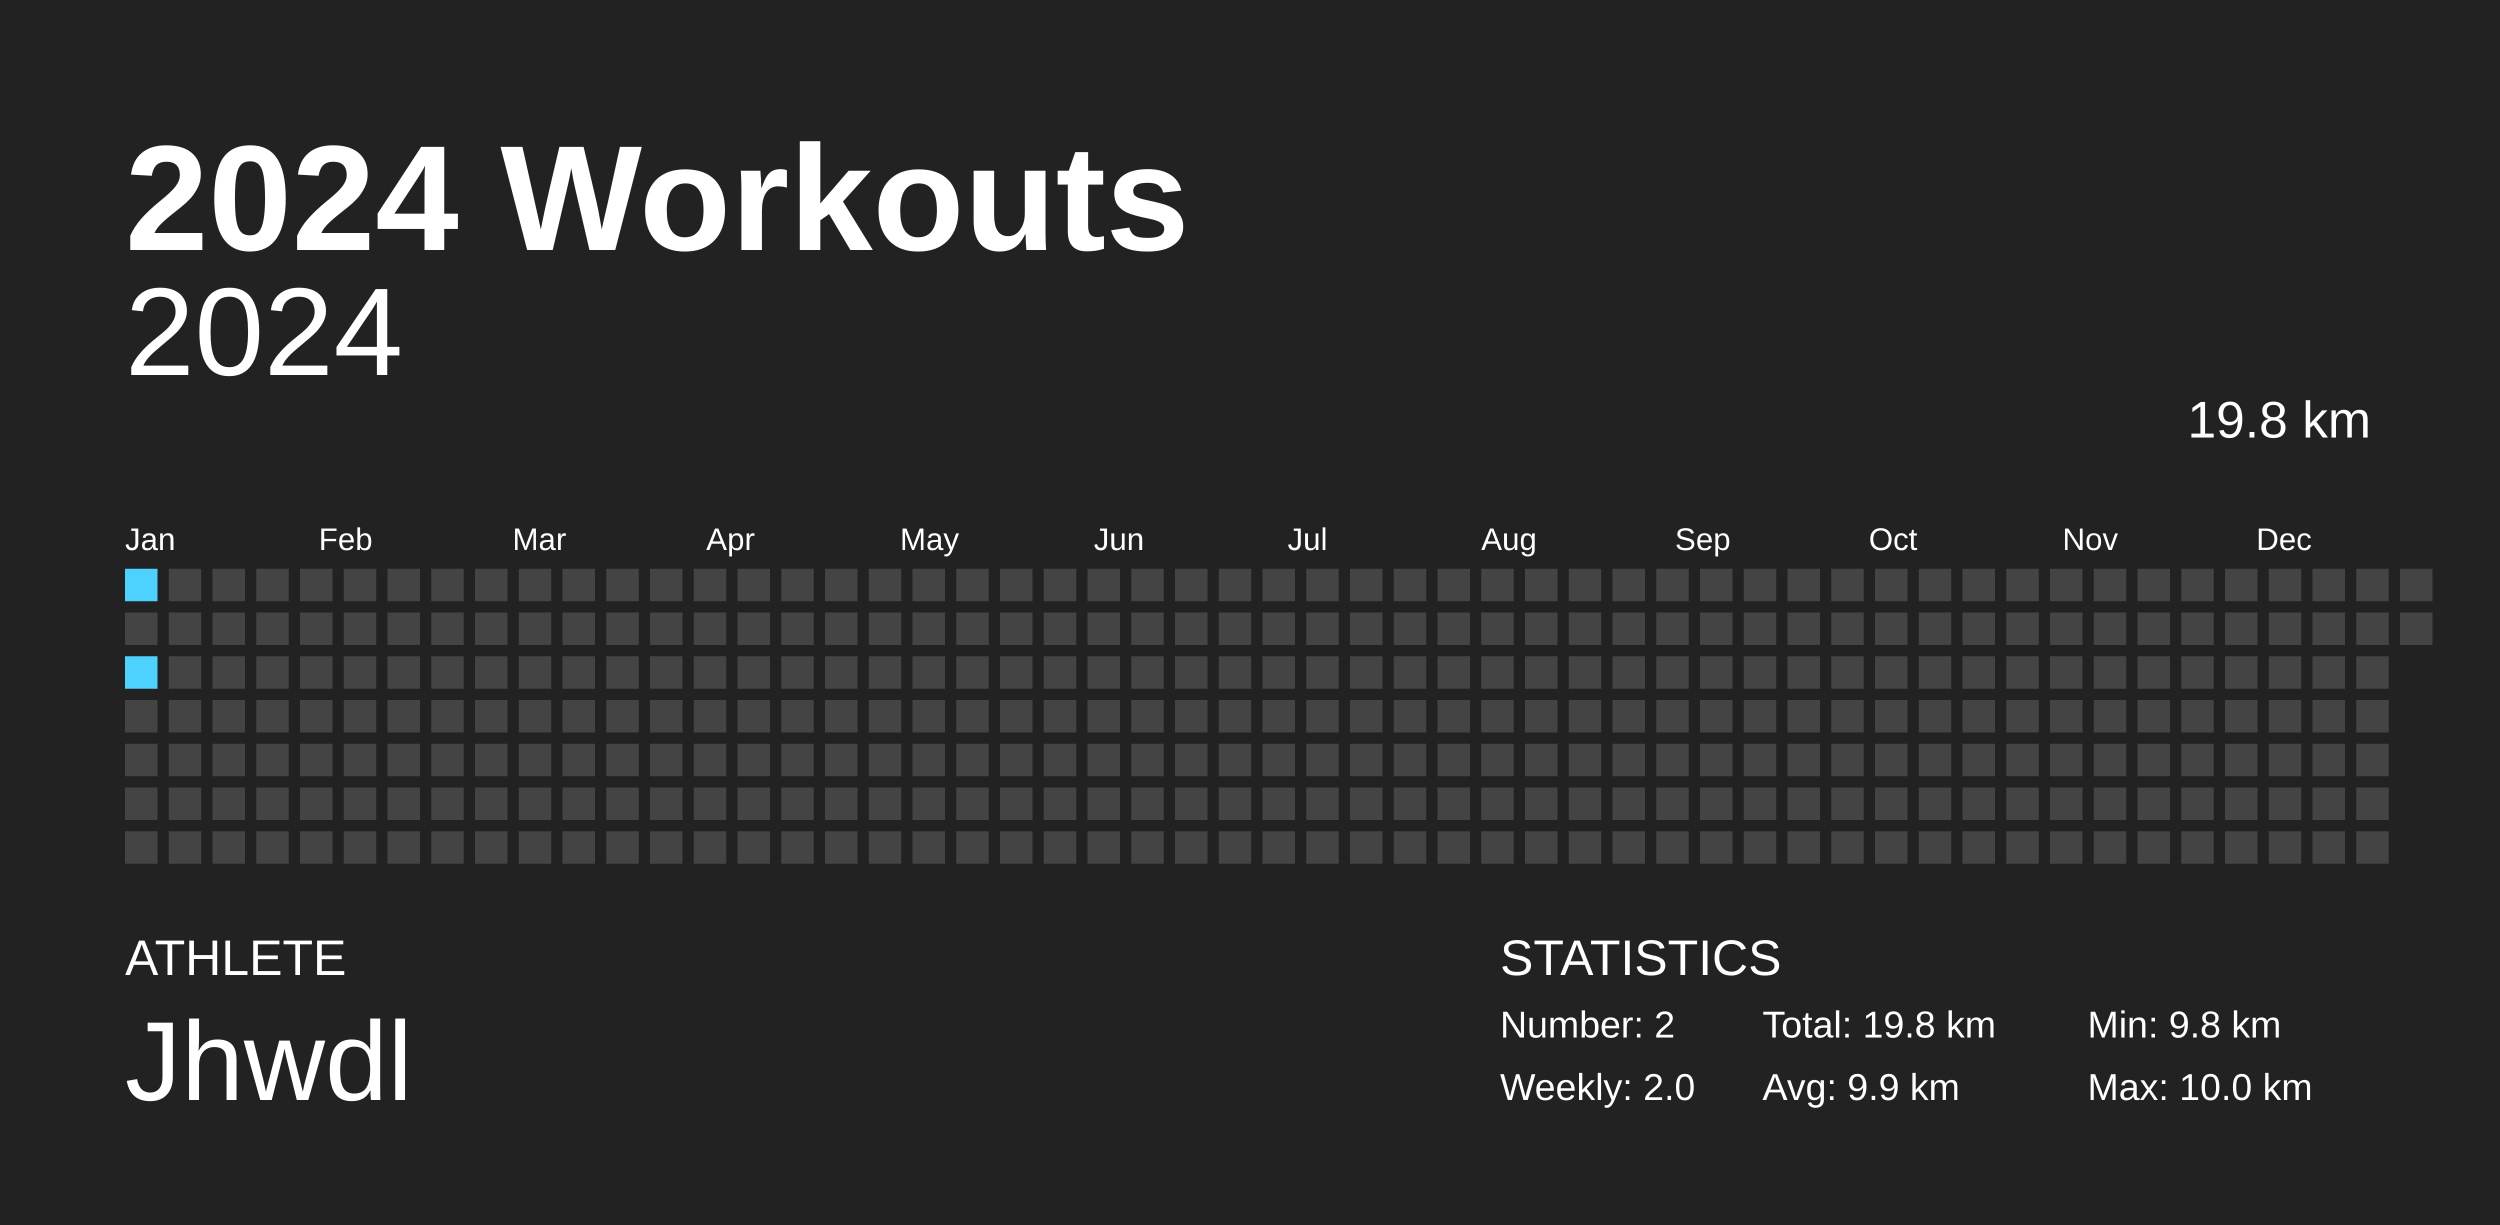
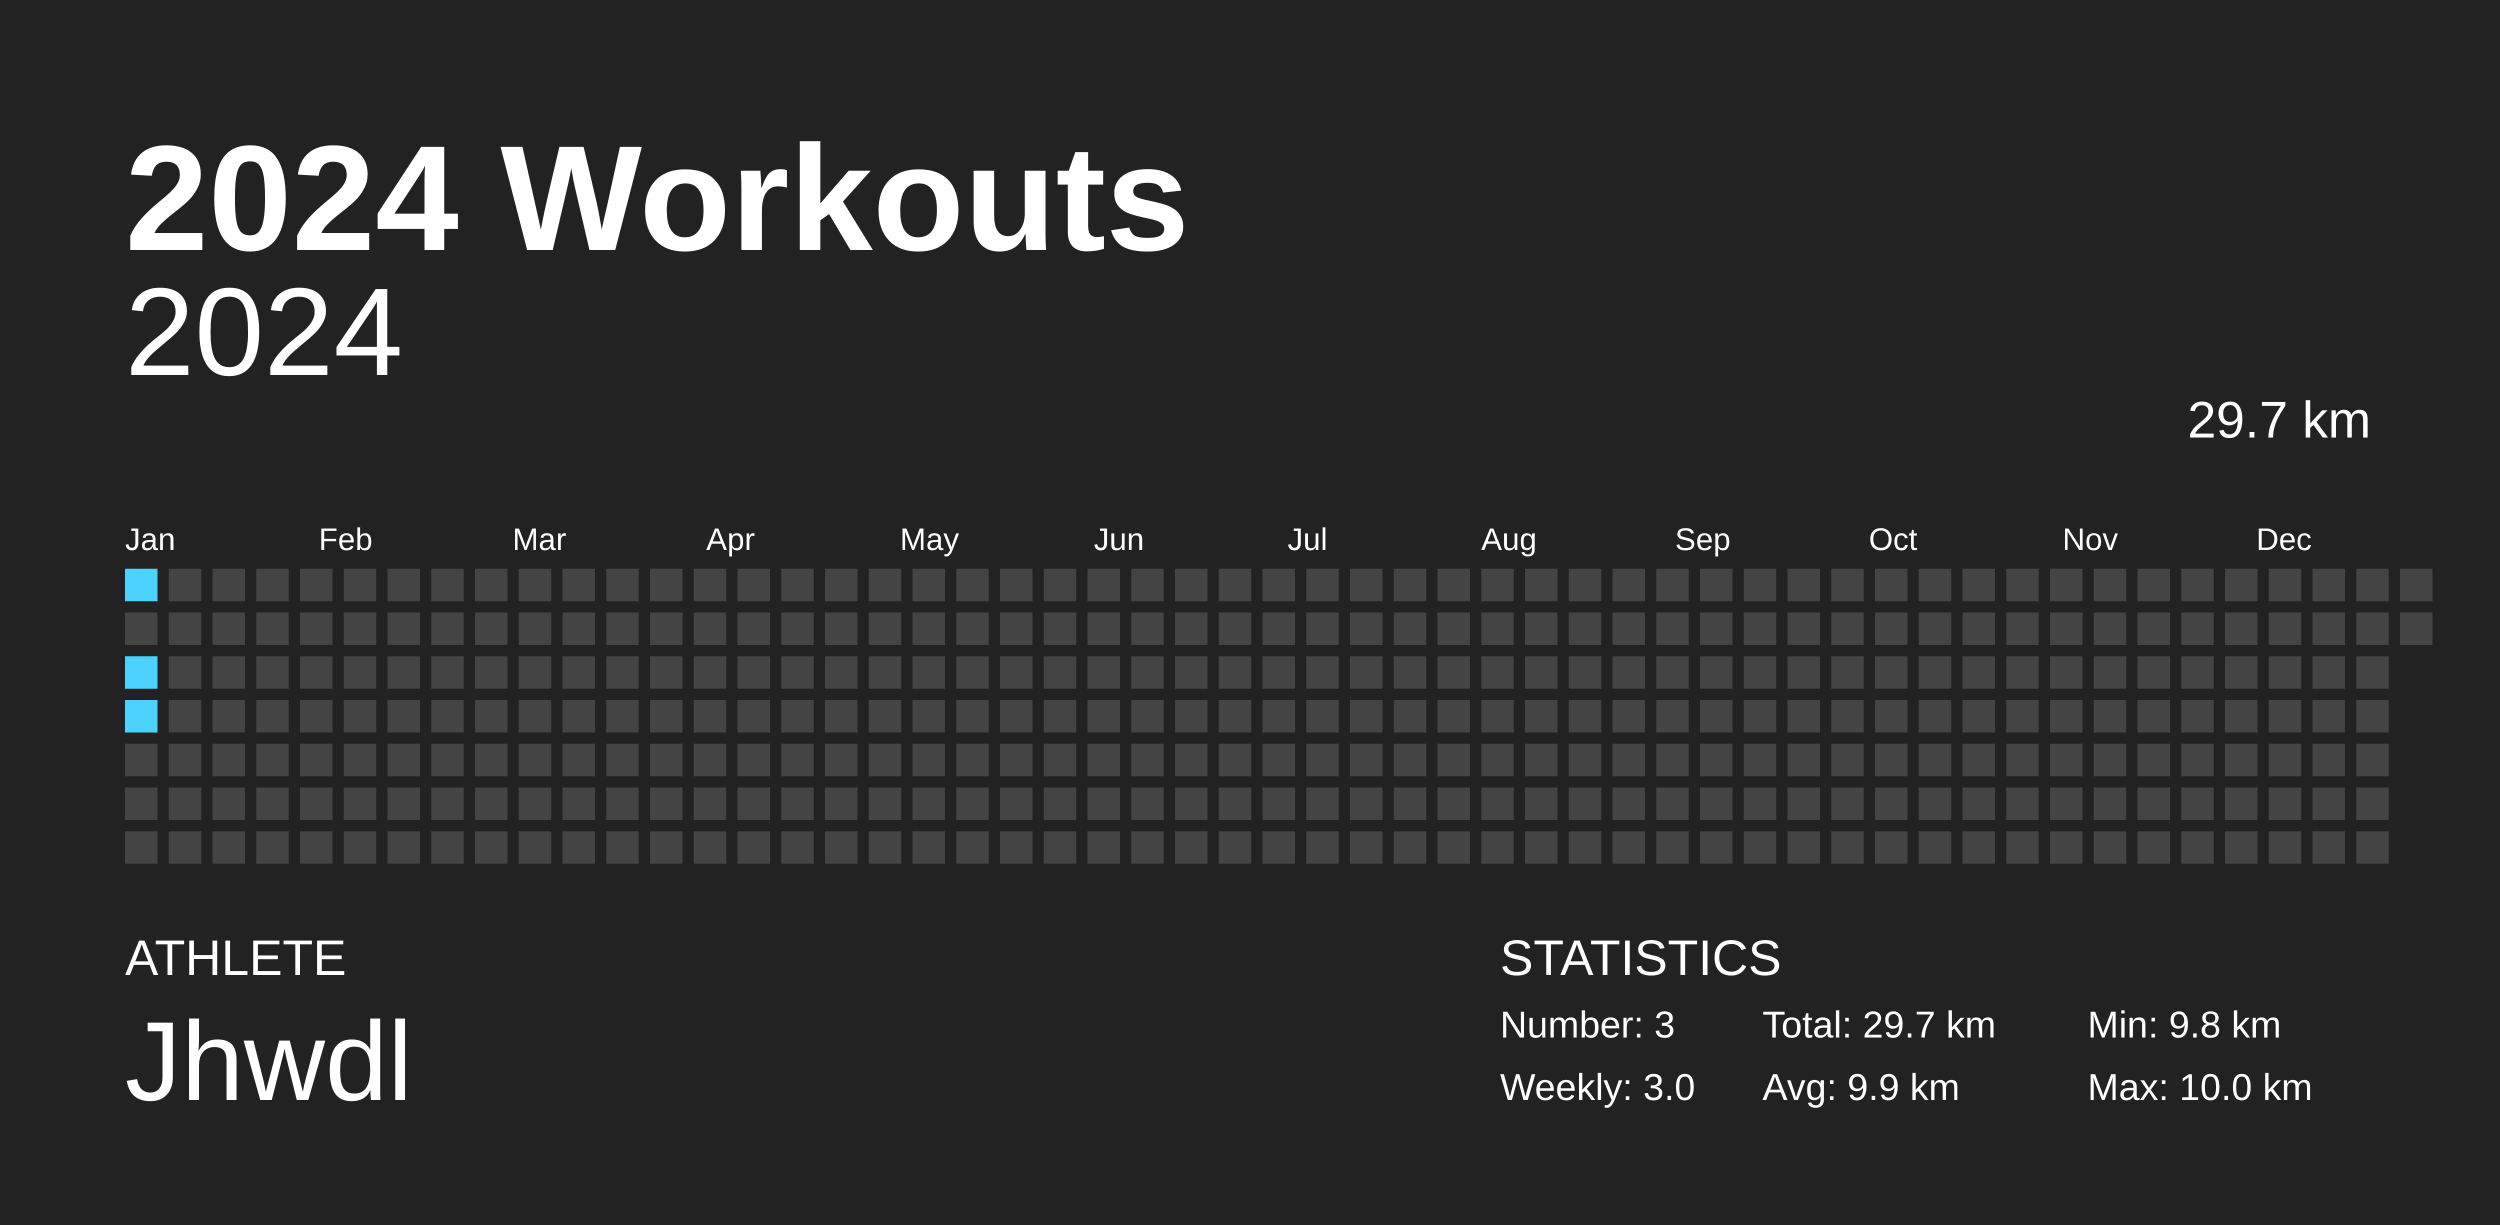
<svg xmlns="http://www.w3.org/2000/svg" baseProfile="full" height="98mm" version="1.1" viewBox="0,0,200,98" width="200mm">
  <defs />
  <rect fill="#222222" height="98" width="200" x="0" y="0" />
  <text fill="#FFFFFF" style="font-size:12px; font-family:Arial; font-weight:bold;" x="10" y="20">2024 Workouts</text>
  <text fill="#FFFFFF" style="font-size:4px; font-family:Arial" x="10" y="78">ATHLETE</text>
  <text fill="#FFFFFF" style="font-size:9px; font-family:Arial" x="10" y="88">Jhwdl</text>
  <text fill="#FFFFFF" style="font-size:4px; font-family:Arial" x="120" y="78">STATISTICS</text>
-   <text fill="#FFFFFF" style="font-size:3px; font-family:Arial" x="120" y="83">Number: 2</text>
-   <text fill="#FFFFFF" style="font-size:3px; font-family:Arial" x="120" y="88">Weekly: 2.0</text>
-   <text fill="#FFFFFF" style="font-size:3px; font-family:Arial" x="141" y="83">Total: 19.8 km</text>
+   <text fill="#FFFFFF" style="font-size:3px; font-family:Arial" x="120" y="83">Number: 3</text>
+   <text fill="#FFFFFF" style="font-size:3px; font-family:Arial" x="120" y="88">Weekly: 3.0</text>
+   <text fill="#FFFFFF" style="font-size:3px; font-family:Arial" x="141" y="83">Total: 29.7 km</text>
  <text fill="#FFFFFF" style="font-size:3px; font-family:Arial" x="141" y="88">Avg: 9.9 km</text>
  <text fill="#FFFFFF" style="font-size:3px; font-family:Arial" x="167" y="83">Min: 9.8 km</text>
  <text fill="#FFFFFF" style="font-size:3px; font-family:Arial" x="167" y="88">Max: 10.0 km</text>
  <text alignment-baseline="hanging" fill="#FFFFFF" style="font-size:10.0px; font-family:Arial;" x="10" y="30">2024</text>
-   <text alignment-baseline="hanging" fill="#FFFFFF" style="font-size:4.125px; font-family:Arial;" x="175" y="35">19.8 km</text>
+   <text alignment-baseline="hanging" fill="#FFFFFF" style="font-size:4.125px; font-family:Arial;" x="175" y="35">29.7 km</text>
  <text fill="#FFFFFF" style="font-size:2.5px; font-family:Arial" x="10.0" y="44">Jan</text>
  <text fill="#FFFFFF" style="font-size:2.5px; font-family:Arial" x="25.5" y="44">Feb</text>
  <text fill="#FFFFFF" style="font-size:2.5px; font-family:Arial" x="41.0" y="44">Mar</text>
  <text fill="#FFFFFF" style="font-size:2.5px; font-family:Arial" x="56.5" y="44">Apr</text>
  <text fill="#FFFFFF" style="font-size:2.5px; font-family:Arial" x="72.0" y="44">May</text>
  <text fill="#FFFFFF" style="font-size:2.5px; font-family:Arial" x="87.5" y="44">Jun</text>
  <text fill="#FFFFFF" style="font-size:2.5px; font-family:Arial" x="103.0" y="44">Jul</text>
  <text fill="#FFFFFF" style="font-size:2.5px; font-family:Arial" x="118.5" y="44">Aug</text>
  <text fill="#FFFFFF" style="font-size:2.5px; font-family:Arial" x="134.0" y="44">Sep</text>
  <text fill="#FFFFFF" style="font-size:2.5px; font-family:Arial" x="149.5" y="44">Oct</text>
  <text fill="#FFFFFF" style="font-size:2.5px; font-family:Arial" x="165.0" y="44">Nov</text>
  <text fill="#FFFFFF" style="font-size:2.5px; font-family:Arial" x="180.5" y="44">Dec</text>
  <rect fill="#4dd2ff" height="2.6" width="2.6" x="10.0" y="45.5" />
  <rect fill="#444444" height="2.6" width="2.6" x="10.0" y="49.0" />
  <rect fill="#4dd2ff" height="2.6" width="2.6" x="10.0" y="52.5" />
-   <rect fill="#444444" height="2.6" width="2.6" x="10.0" y="56.0" />
+   <rect fill="#4dd2ff" height="2.6" width="2.6" x="10.0" y="56.0" />
  <rect fill="#444444" height="2.6" width="2.6" x="10.0" y="59.5" />
  <rect fill="#444444" height="2.6" width="2.6" x="10.0" y="63.0" />
  <rect fill="#444444" height="2.6" width="2.6" x="10.0" y="66.5" />
  <rect fill="#444444" height="2.6" width="2.6" x="13.5" y="45.5" />
  <rect fill="#444444" height="2.6" width="2.6" x="13.5" y="49.0" />
  <rect fill="#444444" height="2.6" width="2.6" x="13.5" y="52.5" />
  <rect fill="#444444" height="2.6" width="2.6" x="13.5" y="56.0" />
  <rect fill="#444444" height="2.6" width="2.6" x="13.5" y="59.5" />
  <rect fill="#444444" height="2.6" width="2.6" x="13.5" y="63.0" />
  <rect fill="#444444" height="2.6" width="2.6" x="13.5" y="66.5" />
  <rect fill="#444444" height="2.6" width="2.6" x="17.0" y="45.5" />
  <rect fill="#444444" height="2.6" width="2.6" x="17.0" y="49.0" />
  <rect fill="#444444" height="2.6" width="2.6" x="17.0" y="52.5" />
  <rect fill="#444444" height="2.6" width="2.6" x="17.0" y="56.0" />
  <rect fill="#444444" height="2.6" width="2.6" x="17.0" y="59.5" />
  <rect fill="#444444" height="2.6" width="2.6" x="17.0" y="63.0" />
  <rect fill="#444444" height="2.6" width="2.6" x="17.0" y="66.5" />
  <rect fill="#444444" height="2.6" width="2.6" x="20.5" y="45.5" />
  <rect fill="#444444" height="2.6" width="2.6" x="20.5" y="49.0" />
  <rect fill="#444444" height="2.6" width="2.6" x="20.5" y="52.5" />
  <rect fill="#444444" height="2.6" width="2.6" x="20.5" y="56.0" />
  <rect fill="#444444" height="2.6" width="2.6" x="20.5" y="59.5" />
  <rect fill="#444444" height="2.6" width="2.6" x="20.5" y="63.0" />
  <rect fill="#444444" height="2.6" width="2.6" x="20.5" y="66.5" />
  <rect fill="#444444" height="2.6" width="2.6" x="24.0" y="45.5" />
  <rect fill="#444444" height="2.6" width="2.6" x="24.0" y="49.0" />
  <rect fill="#444444" height="2.6" width="2.6" x="24.0" y="52.5" />
  <rect fill="#444444" height="2.6" width="2.6" x="24.0" y="56.0" />
  <rect fill="#444444" height="2.6" width="2.6" x="24.0" y="59.5" />
  <rect fill="#444444" height="2.6" width="2.6" x="24.0" y="63.0" />
  <rect fill="#444444" height="2.6" width="2.6" x="24.0" y="66.5" />
  <rect fill="#444444" height="2.6" width="2.6" x="27.5" y="45.5" />
  <rect fill="#444444" height="2.6" width="2.6" x="27.5" y="49.0" />
  <rect fill="#444444" height="2.6" width="2.6" x="27.5" y="52.5" />
  <rect fill="#444444" height="2.6" width="2.6" x="27.5" y="56.0" />
  <rect fill="#444444" height="2.6" width="2.6" x="27.5" y="59.5" />
  <rect fill="#444444" height="2.6" width="2.6" x="27.5" y="63.0" />
  <rect fill="#444444" height="2.6" width="2.6" x="27.5" y="66.5" />
  <rect fill="#444444" height="2.6" width="2.6" x="31.0" y="45.5" />
  <rect fill="#444444" height="2.6" width="2.6" x="31.0" y="49.0" />
  <rect fill="#444444" height="2.6" width="2.6" x="31.0" y="52.5" />
  <rect fill="#444444" height="2.6" width="2.6" x="31.0" y="56.0" />
  <rect fill="#444444" height="2.6" width="2.6" x="31.0" y="59.5" />
  <rect fill="#444444" height="2.6" width="2.6" x="31.0" y="63.0" />
  <rect fill="#444444" height="2.6" width="2.6" x="31.0" y="66.5" />
  <rect fill="#444444" height="2.6" width="2.6" x="34.5" y="45.5" />
  <rect fill="#444444" height="2.6" width="2.6" x="34.5" y="49.0" />
  <rect fill="#444444" height="2.6" width="2.6" x="34.5" y="52.5" />
  <rect fill="#444444" height="2.6" width="2.6" x="34.5" y="56.0" />
  <rect fill="#444444" height="2.6" width="2.6" x="34.5" y="59.5" />
  <rect fill="#444444" height="2.6" width="2.6" x="34.5" y="63.0" />
  <rect fill="#444444" height="2.6" width="2.6" x="34.5" y="66.5" />
  <rect fill="#444444" height="2.6" width="2.6" x="38.0" y="45.5" />
  <rect fill="#444444" height="2.6" width="2.6" x="38.0" y="49.0" />
  <rect fill="#444444" height="2.6" width="2.6" x="38.0" y="52.5" />
  <rect fill="#444444" height="2.6" width="2.6" x="38.0" y="56.0" />
  <rect fill="#444444" height="2.6" width="2.6" x="38.0" y="59.5" />
  <rect fill="#444444" height="2.6" width="2.6" x="38.0" y="63.0" />
  <rect fill="#444444" height="2.6" width="2.6" x="38.0" y="66.5" />
  <rect fill="#444444" height="2.6" width="2.6" x="41.5" y="45.5" />
  <rect fill="#444444" height="2.6" width="2.6" x="41.5" y="49.0" />
  <rect fill="#444444" height="2.6" width="2.6" x="41.5" y="52.5" />
  <rect fill="#444444" height="2.6" width="2.6" x="41.5" y="56.0" />
  <rect fill="#444444" height="2.6" width="2.6" x="41.5" y="59.5" />
  <rect fill="#444444" height="2.6" width="2.6" x="41.5" y="63.0" />
  <rect fill="#444444" height="2.6" width="2.6" x="41.5" y="66.5" />
  <rect fill="#444444" height="2.6" width="2.6" x="45.0" y="45.5" />
  <rect fill="#444444" height="2.6" width="2.6" x="45.0" y="49.0" />
  <rect fill="#444444" height="2.6" width="2.6" x="45.0" y="52.5" />
  <rect fill="#444444" height="2.6" width="2.6" x="45.0" y="56.0" />
  <rect fill="#444444" height="2.6" width="2.6" x="45.0" y="59.5" />
  <rect fill="#444444" height="2.6" width="2.6" x="45.0" y="63.0" />
  <rect fill="#444444" height="2.6" width="2.6" x="45.0" y="66.5" />
  <rect fill="#444444" height="2.6" width="2.6" x="48.5" y="45.5" />
  <rect fill="#444444" height="2.6" width="2.6" x="48.5" y="49.0" />
  <rect fill="#444444" height="2.6" width="2.6" x="48.5" y="52.5" />
  <rect fill="#444444" height="2.6" width="2.6" x="48.5" y="56.0" />
  <rect fill="#444444" height="2.6" width="2.6" x="48.5" y="59.5" />
  <rect fill="#444444" height="2.6" width="2.6" x="48.5" y="63.0" />
  <rect fill="#444444" height="2.6" width="2.6" x="48.5" y="66.5" />
  <rect fill="#444444" height="2.6" width="2.6" x="52.0" y="45.5" />
  <rect fill="#444444" height="2.6" width="2.6" x="52.0" y="49.0" />
  <rect fill="#444444" height="2.6" width="2.6" x="52.0" y="52.5" />
  <rect fill="#444444" height="2.6" width="2.6" x="52.0" y="56.0" />
  <rect fill="#444444" height="2.6" width="2.6" x="52.0" y="59.5" />
  <rect fill="#444444" height="2.6" width="2.6" x="52.0" y="63.0" />
  <rect fill="#444444" height="2.6" width="2.6" x="52.0" y="66.5" />
  <rect fill="#444444" height="2.6" width="2.6" x="55.5" y="45.5" />
  <rect fill="#444444" height="2.6" width="2.6" x="55.5" y="49.0" />
  <rect fill="#444444" height="2.6" width="2.6" x="55.5" y="52.5" />
  <rect fill="#444444" height="2.6" width="2.6" x="55.5" y="56.0" />
  <rect fill="#444444" height="2.6" width="2.6" x="55.5" y="59.5" />
  <rect fill="#444444" height="2.6" width="2.6" x="55.5" y="63.0" />
  <rect fill="#444444" height="2.6" width="2.6" x="55.5" y="66.5" />
  <rect fill="#444444" height="2.6" width="2.6" x="59.0" y="45.5" />
  <rect fill="#444444" height="2.6" width="2.6" x="59.0" y="49.0" />
  <rect fill="#444444" height="2.6" width="2.6" x="59.0" y="52.5" />
  <rect fill="#444444" height="2.6" width="2.6" x="59.0" y="56.0" />
  <rect fill="#444444" height="2.6" width="2.6" x="59.0" y="59.5" />
  <rect fill="#444444" height="2.6" width="2.6" x="59.0" y="63.0" />
  <rect fill="#444444" height="2.6" width="2.6" x="59.0" y="66.5" />
  <rect fill="#444444" height="2.6" width="2.6" x="62.5" y="45.5" />
  <rect fill="#444444" height="2.6" width="2.6" x="62.5" y="49.0" />
  <rect fill="#444444" height="2.6" width="2.6" x="62.5" y="52.5" />
  <rect fill="#444444" height="2.6" width="2.6" x="62.5" y="56.0" />
  <rect fill="#444444" height="2.6" width="2.6" x="62.5" y="59.5" />
  <rect fill="#444444" height="2.6" width="2.6" x="62.5" y="63.0" />
  <rect fill="#444444" height="2.6" width="2.6" x="62.5" y="66.5" />
  <rect fill="#444444" height="2.6" width="2.6" x="66.0" y="45.5" />
  <rect fill="#444444" height="2.6" width="2.6" x="66.0" y="49.0" />
  <rect fill="#444444" height="2.6" width="2.6" x="66.0" y="52.5" />
  <rect fill="#444444" height="2.6" width="2.6" x="66.0" y="56.0" />
  <rect fill="#444444" height="2.6" width="2.6" x="66.0" y="59.5" />
  <rect fill="#444444" height="2.6" width="2.6" x="66.0" y="63.0" />
  <rect fill="#444444" height="2.6" width="2.6" x="66.0" y="66.5" />
  <rect fill="#444444" height="2.6" width="2.6" x="69.5" y="45.5" />
  <rect fill="#444444" height="2.6" width="2.6" x="69.5" y="49.0" />
  <rect fill="#444444" height="2.6" width="2.6" x="69.5" y="52.5" />
  <rect fill="#444444" height="2.6" width="2.6" x="69.5" y="56.0" />
  <rect fill="#444444" height="2.6" width="2.6" x="69.5" y="59.5" />
  <rect fill="#444444" height="2.6" width="2.6" x="69.5" y="63.0" />
  <rect fill="#444444" height="2.6" width="2.6" x="69.5" y="66.5" />
  <rect fill="#444444" height="2.6" width="2.6" x="73.0" y="45.5" />
  <rect fill="#444444" height="2.6" width="2.6" x="73.0" y="49.0" />
  <rect fill="#444444" height="2.6" width="2.6" x="73.0" y="52.5" />
  <rect fill="#444444" height="2.6" width="2.6" x="73.0" y="56.0" />
  <rect fill="#444444" height="2.6" width="2.6" x="73.0" y="59.5" />
  <rect fill="#444444" height="2.6" width="2.6" x="73.0" y="63.0" />
  <rect fill="#444444" height="2.6" width="2.6" x="73.0" y="66.5" />
  <rect fill="#444444" height="2.6" width="2.6" x="76.5" y="45.5" />
  <rect fill="#444444" height="2.6" width="2.6" x="76.5" y="49.0" />
  <rect fill="#444444" height="2.6" width="2.6" x="76.5" y="52.5" />
  <rect fill="#444444" height="2.6" width="2.6" x="76.5" y="56.0" />
  <rect fill="#444444" height="2.6" width="2.6" x="76.5" y="59.5" />
  <rect fill="#444444" height="2.6" width="2.6" x="76.5" y="63.0" />
  <rect fill="#444444" height="2.6" width="2.6" x="76.5" y="66.5" />
  <rect fill="#444444" height="2.6" width="2.6" x="80.0" y="45.5" />
  <rect fill="#444444" height="2.6" width="2.6" x="80.0" y="49.0" />
  <rect fill="#444444" height="2.6" width="2.6" x="80.0" y="52.5" />
  <rect fill="#444444" height="2.6" width="2.6" x="80.0" y="56.0" />
  <rect fill="#444444" height="2.6" width="2.6" x="80.0" y="59.5" />
  <rect fill="#444444" height="2.6" width="2.6" x="80.0" y="63.0" />
  <rect fill="#444444" height="2.6" width="2.6" x="80.0" y="66.5" />
  <rect fill="#444444" height="2.6" width="2.6" x="83.5" y="45.5" />
  <rect fill="#444444" height="2.6" width="2.6" x="83.5" y="49.0" />
  <rect fill="#444444" height="2.6" width="2.6" x="83.5" y="52.5" />
  <rect fill="#444444" height="2.6" width="2.6" x="83.5" y="56.0" />
  <rect fill="#444444" height="2.6" width="2.6" x="83.5" y="59.5" />
  <rect fill="#444444" height="2.6" width="2.6" x="83.5" y="63.0" />
  <rect fill="#444444" height="2.6" width="2.6" x="83.5" y="66.5" />
  <rect fill="#444444" height="2.6" width="2.6" x="87.0" y="45.5" />
  <rect fill="#444444" height="2.6" width="2.6" x="87.0" y="49.0" />
  <rect fill="#444444" height="2.6" width="2.6" x="87.0" y="52.5" />
  <rect fill="#444444" height="2.6" width="2.6" x="87.0" y="56.0" />
  <rect fill="#444444" height="2.6" width="2.6" x="87.0" y="59.5" />
  <rect fill="#444444" height="2.6" width="2.6" x="87.0" y="63.0" />
  <rect fill="#444444" height="2.6" width="2.6" x="87.0" y="66.5" />
  <rect fill="#444444" height="2.6" width="2.6" x="90.5" y="45.5" />
  <rect fill="#444444" height="2.6" width="2.6" x="90.5" y="49.0" />
  <rect fill="#444444" height="2.6" width="2.6" x="90.5" y="52.5" />
  <rect fill="#444444" height="2.6" width="2.6" x="90.5" y="56.0" />
  <rect fill="#444444" height="2.6" width="2.6" x="90.5" y="59.5" />
  <rect fill="#444444" height="2.6" width="2.6" x="90.5" y="63.0" />
  <rect fill="#444444" height="2.6" width="2.6" x="90.5" y="66.5" />
  <rect fill="#444444" height="2.6" width="2.6" x="94.0" y="45.5" />
  <rect fill="#444444" height="2.6" width="2.6" x="94.0" y="49.0" />
  <rect fill="#444444" height="2.6" width="2.6" x="94.0" y="52.5" />
  <rect fill="#444444" height="2.6" width="2.6" x="94.0" y="56.0" />
  <rect fill="#444444" height="2.6" width="2.6" x="94.0" y="59.5" />
  <rect fill="#444444" height="2.6" width="2.6" x="94.0" y="63.0" />
  <rect fill="#444444" height="2.6" width="2.6" x="94.0" y="66.5" />
  <rect fill="#444444" height="2.6" width="2.6" x="97.5" y="45.5" />
  <rect fill="#444444" height="2.6" width="2.6" x="97.5" y="49.0" />
  <rect fill="#444444" height="2.6" width="2.6" x="97.5" y="52.5" />
  <rect fill="#444444" height="2.6" width="2.6" x="97.5" y="56.0" />
  <rect fill="#444444" height="2.6" width="2.6" x="97.5" y="59.5" />
  <rect fill="#444444" height="2.6" width="2.6" x="97.5" y="63.0" />
  <rect fill="#444444" height="2.6" width="2.6" x="97.5" y="66.5" />
  <rect fill="#444444" height="2.6" width="2.6" x="101.0" y="45.5" />
  <rect fill="#444444" height="2.6" width="2.6" x="101.0" y="49.0" />
  <rect fill="#444444" height="2.6" width="2.6" x="101.0" y="52.5" />
  <rect fill="#444444" height="2.6" width="2.6" x="101.0" y="56.0" />
  <rect fill="#444444" height="2.6" width="2.6" x="101.0" y="59.5" />
  <rect fill="#444444" height="2.6" width="2.6" x="101.0" y="63.0" />
  <rect fill="#444444" height="2.6" width="2.6" x="101.0" y="66.5" />
  <rect fill="#444444" height="2.6" width="2.6" x="104.5" y="45.5" />
  <rect fill="#444444" height="2.6" width="2.6" x="104.5" y="49.0" />
  <rect fill="#444444" height="2.6" width="2.6" x="104.5" y="52.5" />
  <rect fill="#444444" height="2.6" width="2.6" x="104.5" y="56.0" />
  <rect fill="#444444" height="2.6" width="2.6" x="104.5" y="59.5" />
  <rect fill="#444444" height="2.6" width="2.6" x="104.5" y="63.0" />
  <rect fill="#444444" height="2.6" width="2.6" x="104.5" y="66.5" />
  <rect fill="#444444" height="2.6" width="2.6" x="108.0" y="45.5" />
  <rect fill="#444444" height="2.6" width="2.6" x="108.0" y="49.0" />
  <rect fill="#444444" height="2.6" width="2.6" x="108.0" y="52.5" />
  <rect fill="#444444" height="2.6" width="2.6" x="108.0" y="56.0" />
  <rect fill="#444444" height="2.6" width="2.6" x="108.0" y="59.5" />
  <rect fill="#444444" height="2.6" width="2.6" x="108.0" y="63.0" />
  <rect fill="#444444" height="2.6" width="2.6" x="108.0" y="66.5" />
  <rect fill="#444444" height="2.6" width="2.6" x="111.5" y="45.5" />
  <rect fill="#444444" height="2.6" width="2.6" x="111.5" y="49.0" />
  <rect fill="#444444" height="2.6" width="2.6" x="111.5" y="52.5" />
  <rect fill="#444444" height="2.6" width="2.6" x="111.5" y="56.0" />
  <rect fill="#444444" height="2.6" width="2.6" x="111.5" y="59.5" />
  <rect fill="#444444" height="2.6" width="2.6" x="111.5" y="63.0" />
  <rect fill="#444444" height="2.6" width="2.6" x="111.5" y="66.5" />
  <rect fill="#444444" height="2.6" width="2.6" x="115.0" y="45.5" />
  <rect fill="#444444" height="2.6" width="2.6" x="115.0" y="49.0" />
  <rect fill="#444444" height="2.6" width="2.6" x="115.0" y="52.5" />
  <rect fill="#444444" height="2.6" width="2.6" x="115.0" y="56.0" />
  <rect fill="#444444" height="2.6" width="2.6" x="115.0" y="59.5" />
  <rect fill="#444444" height="2.6" width="2.6" x="115.0" y="63.0" />
  <rect fill="#444444" height="2.6" width="2.6" x="115.0" y="66.5" />
  <rect fill="#444444" height="2.6" width="2.6" x="118.5" y="45.5" />
  <rect fill="#444444" height="2.6" width="2.6" x="118.5" y="49.0" />
  <rect fill="#444444" height="2.6" width="2.6" x="118.5" y="52.5" />
  <rect fill="#444444" height="2.6" width="2.6" x="118.5" y="56.0" />
  <rect fill="#444444" height="2.6" width="2.6" x="118.5" y="59.5" />
  <rect fill="#444444" height="2.6" width="2.6" x="118.5" y="63.0" />
  <rect fill="#444444" height="2.6" width="2.6" x="118.5" y="66.5" />
  <rect fill="#444444" height="2.6" width="2.6" x="122.0" y="45.5" />
  <rect fill="#444444" height="2.6" width="2.6" x="122.0" y="49.0" />
  <rect fill="#444444" height="2.6" width="2.6" x="122.0" y="52.5" />
  <rect fill="#444444" height="2.6" width="2.6" x="122.0" y="56.0" />
  <rect fill="#444444" height="2.6" width="2.6" x="122.0" y="59.5" />
  <rect fill="#444444" height="2.6" width="2.6" x="122.0" y="63.0" />
  <rect fill="#444444" height="2.6" width="2.6" x="122.0" y="66.5" />
  <rect fill="#444444" height="2.6" width="2.6" x="125.5" y="45.5" />
  <rect fill="#444444" height="2.6" width="2.6" x="125.5" y="49.0" />
  <rect fill="#444444" height="2.6" width="2.6" x="125.5" y="52.5" />
  <rect fill="#444444" height="2.6" width="2.6" x="125.5" y="56.0" />
  <rect fill="#444444" height="2.6" width="2.6" x="125.5" y="59.5" />
  <rect fill="#444444" height="2.6" width="2.6" x="125.5" y="63.0" />
  <rect fill="#444444" height="2.6" width="2.6" x="125.5" y="66.5" />
  <rect fill="#444444" height="2.6" width="2.6" x="129.0" y="45.5" />
  <rect fill="#444444" height="2.6" width="2.6" x="129.0" y="49.0" />
  <rect fill="#444444" height="2.6" width="2.6" x="129.0" y="52.5" />
  <rect fill="#444444" height="2.6" width="2.6" x="129.0" y="56.0" />
  <rect fill="#444444" height="2.6" width="2.6" x="129.0" y="59.5" />
  <rect fill="#444444" height="2.6" width="2.6" x="129.0" y="63.0" />
  <rect fill="#444444" height="2.6" width="2.6" x="129.0" y="66.5" />
  <rect fill="#444444" height="2.6" width="2.6" x="132.5" y="45.5" />
  <rect fill="#444444" height="2.6" width="2.6" x="132.5" y="49.0" />
  <rect fill="#444444" height="2.6" width="2.6" x="132.5" y="52.5" />
  <rect fill="#444444" height="2.6" width="2.6" x="132.5" y="56.0" />
  <rect fill="#444444" height="2.6" width="2.6" x="132.5" y="59.5" />
  <rect fill="#444444" height="2.6" width="2.6" x="132.5" y="63.0" />
  <rect fill="#444444" height="2.6" width="2.6" x="132.5" y="66.5" />
  <rect fill="#444444" height="2.6" width="2.6" x="136.0" y="45.5" />
  <rect fill="#444444" height="2.6" width="2.6" x="136.0" y="49.0" />
  <rect fill="#444444" height="2.6" width="2.6" x="136.0" y="52.5" />
  <rect fill="#444444" height="2.6" width="2.6" x="136.0" y="56.0" />
  <rect fill="#444444" height="2.6" width="2.6" x="136.0" y="59.5" />
  <rect fill="#444444" height="2.6" width="2.6" x="136.0" y="63.0" />
  <rect fill="#444444" height="2.6" width="2.6" x="136.0" y="66.5" />
  <rect fill="#444444" height="2.6" width="2.6" x="139.5" y="45.5" />
  <rect fill="#444444" height="2.6" width="2.6" x="139.5" y="49.0" />
  <rect fill="#444444" height="2.6" width="2.6" x="139.5" y="52.5" />
  <rect fill="#444444" height="2.6" width="2.6" x="139.5" y="56.0" />
  <rect fill="#444444" height="2.6" width="2.6" x="139.5" y="59.5" />
  <rect fill="#444444" height="2.6" width="2.6" x="139.5" y="63.0" />
  <rect fill="#444444" height="2.6" width="2.6" x="139.5" y="66.5" />
  <rect fill="#444444" height="2.6" width="2.6" x="143.0" y="45.5" />
  <rect fill="#444444" height="2.6" width="2.6" x="143.0" y="49.0" />
  <rect fill="#444444" height="2.6" width="2.6" x="143.0" y="52.5" />
  <rect fill="#444444" height="2.6" width="2.6" x="143.0" y="56.0" />
  <rect fill="#444444" height="2.6" width="2.6" x="143.0" y="59.5" />
  <rect fill="#444444" height="2.6" width="2.6" x="143.0" y="63.0" />
  <rect fill="#444444" height="2.6" width="2.6" x="143.0" y="66.5" />
  <rect fill="#444444" height="2.6" width="2.6" x="146.5" y="45.5" />
  <rect fill="#444444" height="2.6" width="2.6" x="146.5" y="49.0" />
  <rect fill="#444444" height="2.6" width="2.6" x="146.5" y="52.5" />
  <rect fill="#444444" height="2.6" width="2.6" x="146.5" y="56.0" />
  <rect fill="#444444" height="2.6" width="2.6" x="146.5" y="59.5" />
  <rect fill="#444444" height="2.6" width="2.6" x="146.5" y="63.0" />
  <rect fill="#444444" height="2.6" width="2.6" x="146.5" y="66.5" />
  <rect fill="#444444" height="2.6" width="2.6" x="150.0" y="45.5" />
  <rect fill="#444444" height="2.6" width="2.6" x="150.0" y="49.0" />
  <rect fill="#444444" height="2.6" width="2.6" x="150.0" y="52.5" />
  <rect fill="#444444" height="2.6" width="2.6" x="150.0" y="56.0" />
  <rect fill="#444444" height="2.6" width="2.6" x="150.0" y="59.5" />
  <rect fill="#444444" height="2.6" width="2.6" x="150.0" y="63.0" />
  <rect fill="#444444" height="2.6" width="2.6" x="150.0" y="66.5" />
  <rect fill="#444444" height="2.6" width="2.6" x="153.5" y="45.5" />
  <rect fill="#444444" height="2.6" width="2.6" x="153.5" y="49.0" />
  <rect fill="#444444" height="2.6" width="2.6" x="153.5" y="52.5" />
  <rect fill="#444444" height="2.6" width="2.6" x="153.5" y="56.0" />
  <rect fill="#444444" height="2.6" width="2.6" x="153.5" y="59.5" />
  <rect fill="#444444" height="2.6" width="2.6" x="153.5" y="63.0" />
  <rect fill="#444444" height="2.6" width="2.6" x="153.5" y="66.5" />
  <rect fill="#444444" height="2.6" width="2.6" x="157.0" y="45.5" />
  <rect fill="#444444" height="2.6" width="2.6" x="157.0" y="49.0" />
  <rect fill="#444444" height="2.6" width="2.6" x="157.0" y="52.5" />
  <rect fill="#444444" height="2.6" width="2.6" x="157.0" y="56.0" />
  <rect fill="#444444" height="2.6" width="2.6" x="157.0" y="59.5" />
  <rect fill="#444444" height="2.6" width="2.6" x="157.0" y="63.0" />
  <rect fill="#444444" height="2.6" width="2.6" x="157.0" y="66.5" />
  <rect fill="#444444" height="2.6" width="2.6" x="160.5" y="45.5" />
  <rect fill="#444444" height="2.6" width="2.6" x="160.5" y="49.0" />
  <rect fill="#444444" height="2.6" width="2.6" x="160.5" y="52.5" />
  <rect fill="#444444" height="2.6" width="2.6" x="160.5" y="56.0" />
  <rect fill="#444444" height="2.6" width="2.6" x="160.5" y="59.5" />
  <rect fill="#444444" height="2.6" width="2.6" x="160.5" y="63.0" />
  <rect fill="#444444" height="2.6" width="2.6" x="160.5" y="66.5" />
  <rect fill="#444444" height="2.6" width="2.6" x="164.0" y="45.5" />
  <rect fill="#444444" height="2.6" width="2.6" x="164.0" y="49.0" />
  <rect fill="#444444" height="2.6" width="2.6" x="164.0" y="52.5" />
  <rect fill="#444444" height="2.6" width="2.6" x="164.0" y="56.0" />
  <rect fill="#444444" height="2.6" width="2.6" x="164.0" y="59.5" />
  <rect fill="#444444" height="2.6" width="2.6" x="164.0" y="63.0" />
  <rect fill="#444444" height="2.6" width="2.6" x="164.0" y="66.5" />
  <rect fill="#444444" height="2.6" width="2.6" x="167.5" y="45.5" />
  <rect fill="#444444" height="2.6" width="2.6" x="167.5" y="49.0" />
  <rect fill="#444444" height="2.6" width="2.6" x="167.5" y="52.5" />
  <rect fill="#444444" height="2.6" width="2.6" x="167.5" y="56.0" />
  <rect fill="#444444" height="2.6" width="2.6" x="167.5" y="59.5" />
  <rect fill="#444444" height="2.6" width="2.6" x="167.5" y="63.0" />
  <rect fill="#444444" height="2.6" width="2.6" x="167.5" y="66.5" />
  <rect fill="#444444" height="2.6" width="2.6" x="171.0" y="45.5" />
  <rect fill="#444444" height="2.6" width="2.6" x="171.0" y="49.0" />
  <rect fill="#444444" height="2.6" width="2.6" x="171.0" y="52.5" />
  <rect fill="#444444" height="2.6" width="2.6" x="171.0" y="56.0" />
  <rect fill="#444444" height="2.6" width="2.6" x="171.0" y="59.5" />
  <rect fill="#444444" height="2.6" width="2.6" x="171.0" y="63.0" />
  <rect fill="#444444" height="2.6" width="2.6" x="171.0" y="66.5" />
  <rect fill="#444444" height="2.6" width="2.6" x="174.5" y="45.5" />
  <rect fill="#444444" height="2.6" width="2.6" x="174.5" y="49.0" />
  <rect fill="#444444" height="2.6" width="2.6" x="174.5" y="52.5" />
  <rect fill="#444444" height="2.6" width="2.6" x="174.5" y="56.0" />
  <rect fill="#444444" height="2.6" width="2.6" x="174.5" y="59.5" />
  <rect fill="#444444" height="2.6" width="2.6" x="174.5" y="63.0" />
  <rect fill="#444444" height="2.6" width="2.6" x="174.5" y="66.5" />
  <rect fill="#444444" height="2.6" width="2.6" x="178.0" y="45.5" />
  <rect fill="#444444" height="2.6" width="2.6" x="178.0" y="49.0" />
  <rect fill="#444444" height="2.6" width="2.6" x="178.0" y="52.5" />
  <rect fill="#444444" height="2.6" width="2.6" x="178.0" y="56.0" />
  <rect fill="#444444" height="2.6" width="2.6" x="178.0" y="59.5" />
  <rect fill="#444444" height="2.6" width="2.6" x="178.0" y="63.0" />
  <rect fill="#444444" height="2.6" width="2.6" x="178.0" y="66.5" />
  <rect fill="#444444" height="2.6" width="2.6" x="181.5" y="45.5" />
  <rect fill="#444444" height="2.6" width="2.6" x="181.5" y="49.0" />
  <rect fill="#444444" height="2.6" width="2.6" x="181.5" y="52.5" />
  <rect fill="#444444" height="2.6" width="2.6" x="181.5" y="56.0" />
  <rect fill="#444444" height="2.6" width="2.6" x="181.5" y="59.5" />
  <rect fill="#444444" height="2.6" width="2.6" x="181.5" y="63.0" />
  <rect fill="#444444" height="2.6" width="2.6" x="181.5" y="66.5" />
  <rect fill="#444444" height="2.6" width="2.6" x="185.0" y="45.5" />
  <rect fill="#444444" height="2.6" width="2.6" x="185.0" y="49.0" />
  <rect fill="#444444" height="2.6" width="2.6" x="185.0" y="52.5" />
  <rect fill="#444444" height="2.6" width="2.6" x="185.0" y="56.0" />
  <rect fill="#444444" height="2.6" width="2.6" x="185.0" y="59.5" />
  <rect fill="#444444" height="2.6" width="2.6" x="185.0" y="63.0" />
  <rect fill="#444444" height="2.6" width="2.6" x="185.0" y="66.5" />
  <rect fill="#444444" height="2.6" width="2.6" x="188.5" y="45.5" />
  <rect fill="#444444" height="2.6" width="2.6" x="188.5" y="49.0" />
  <rect fill="#444444" height="2.6" width="2.6" x="188.5" y="52.5" />
  <rect fill="#444444" height="2.6" width="2.6" x="188.5" y="56.0" />
  <rect fill="#444444" height="2.6" width="2.6" x="188.5" y="59.5" />
  <rect fill="#444444" height="2.6" width="2.6" x="188.5" y="63.0" />
  <rect fill="#444444" height="2.6" width="2.6" x="188.5" y="66.5" />
  <rect fill="#444444" height="2.6" width="2.6" x="192.0" y="45.5" />
  <rect fill="#444444" height="2.6" width="2.6" x="192.0" y="49.0" />
</svg>
